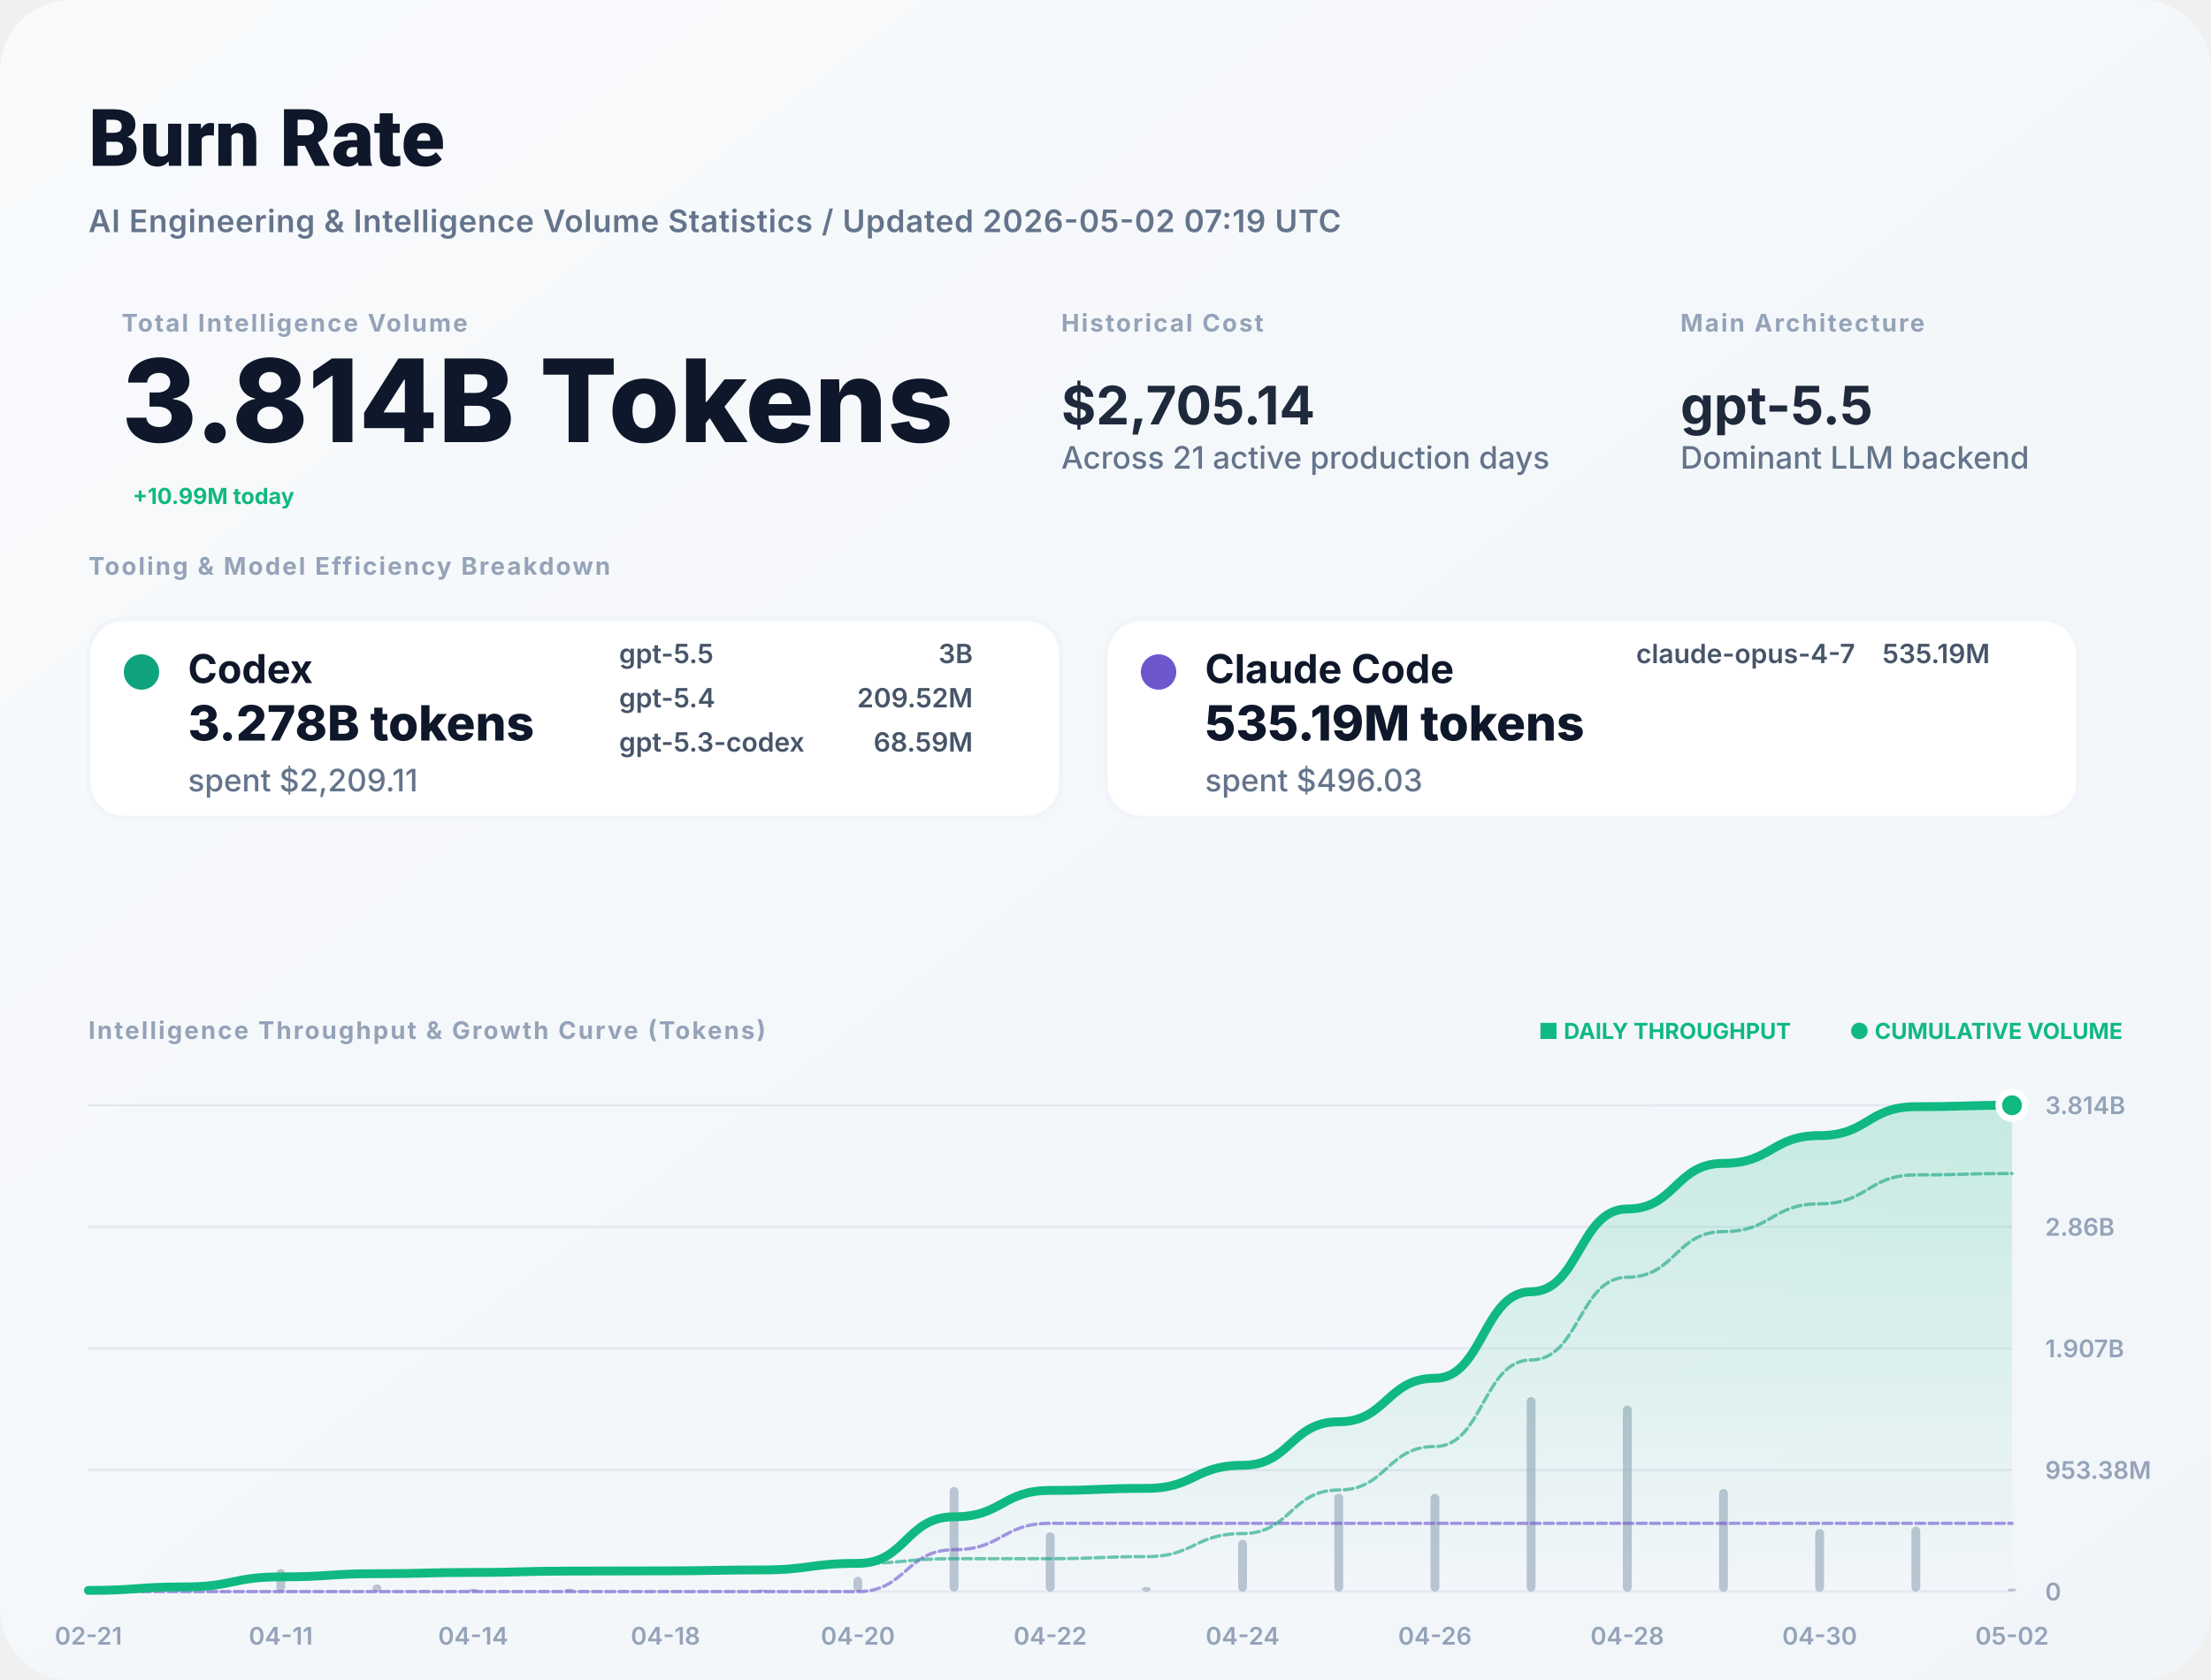
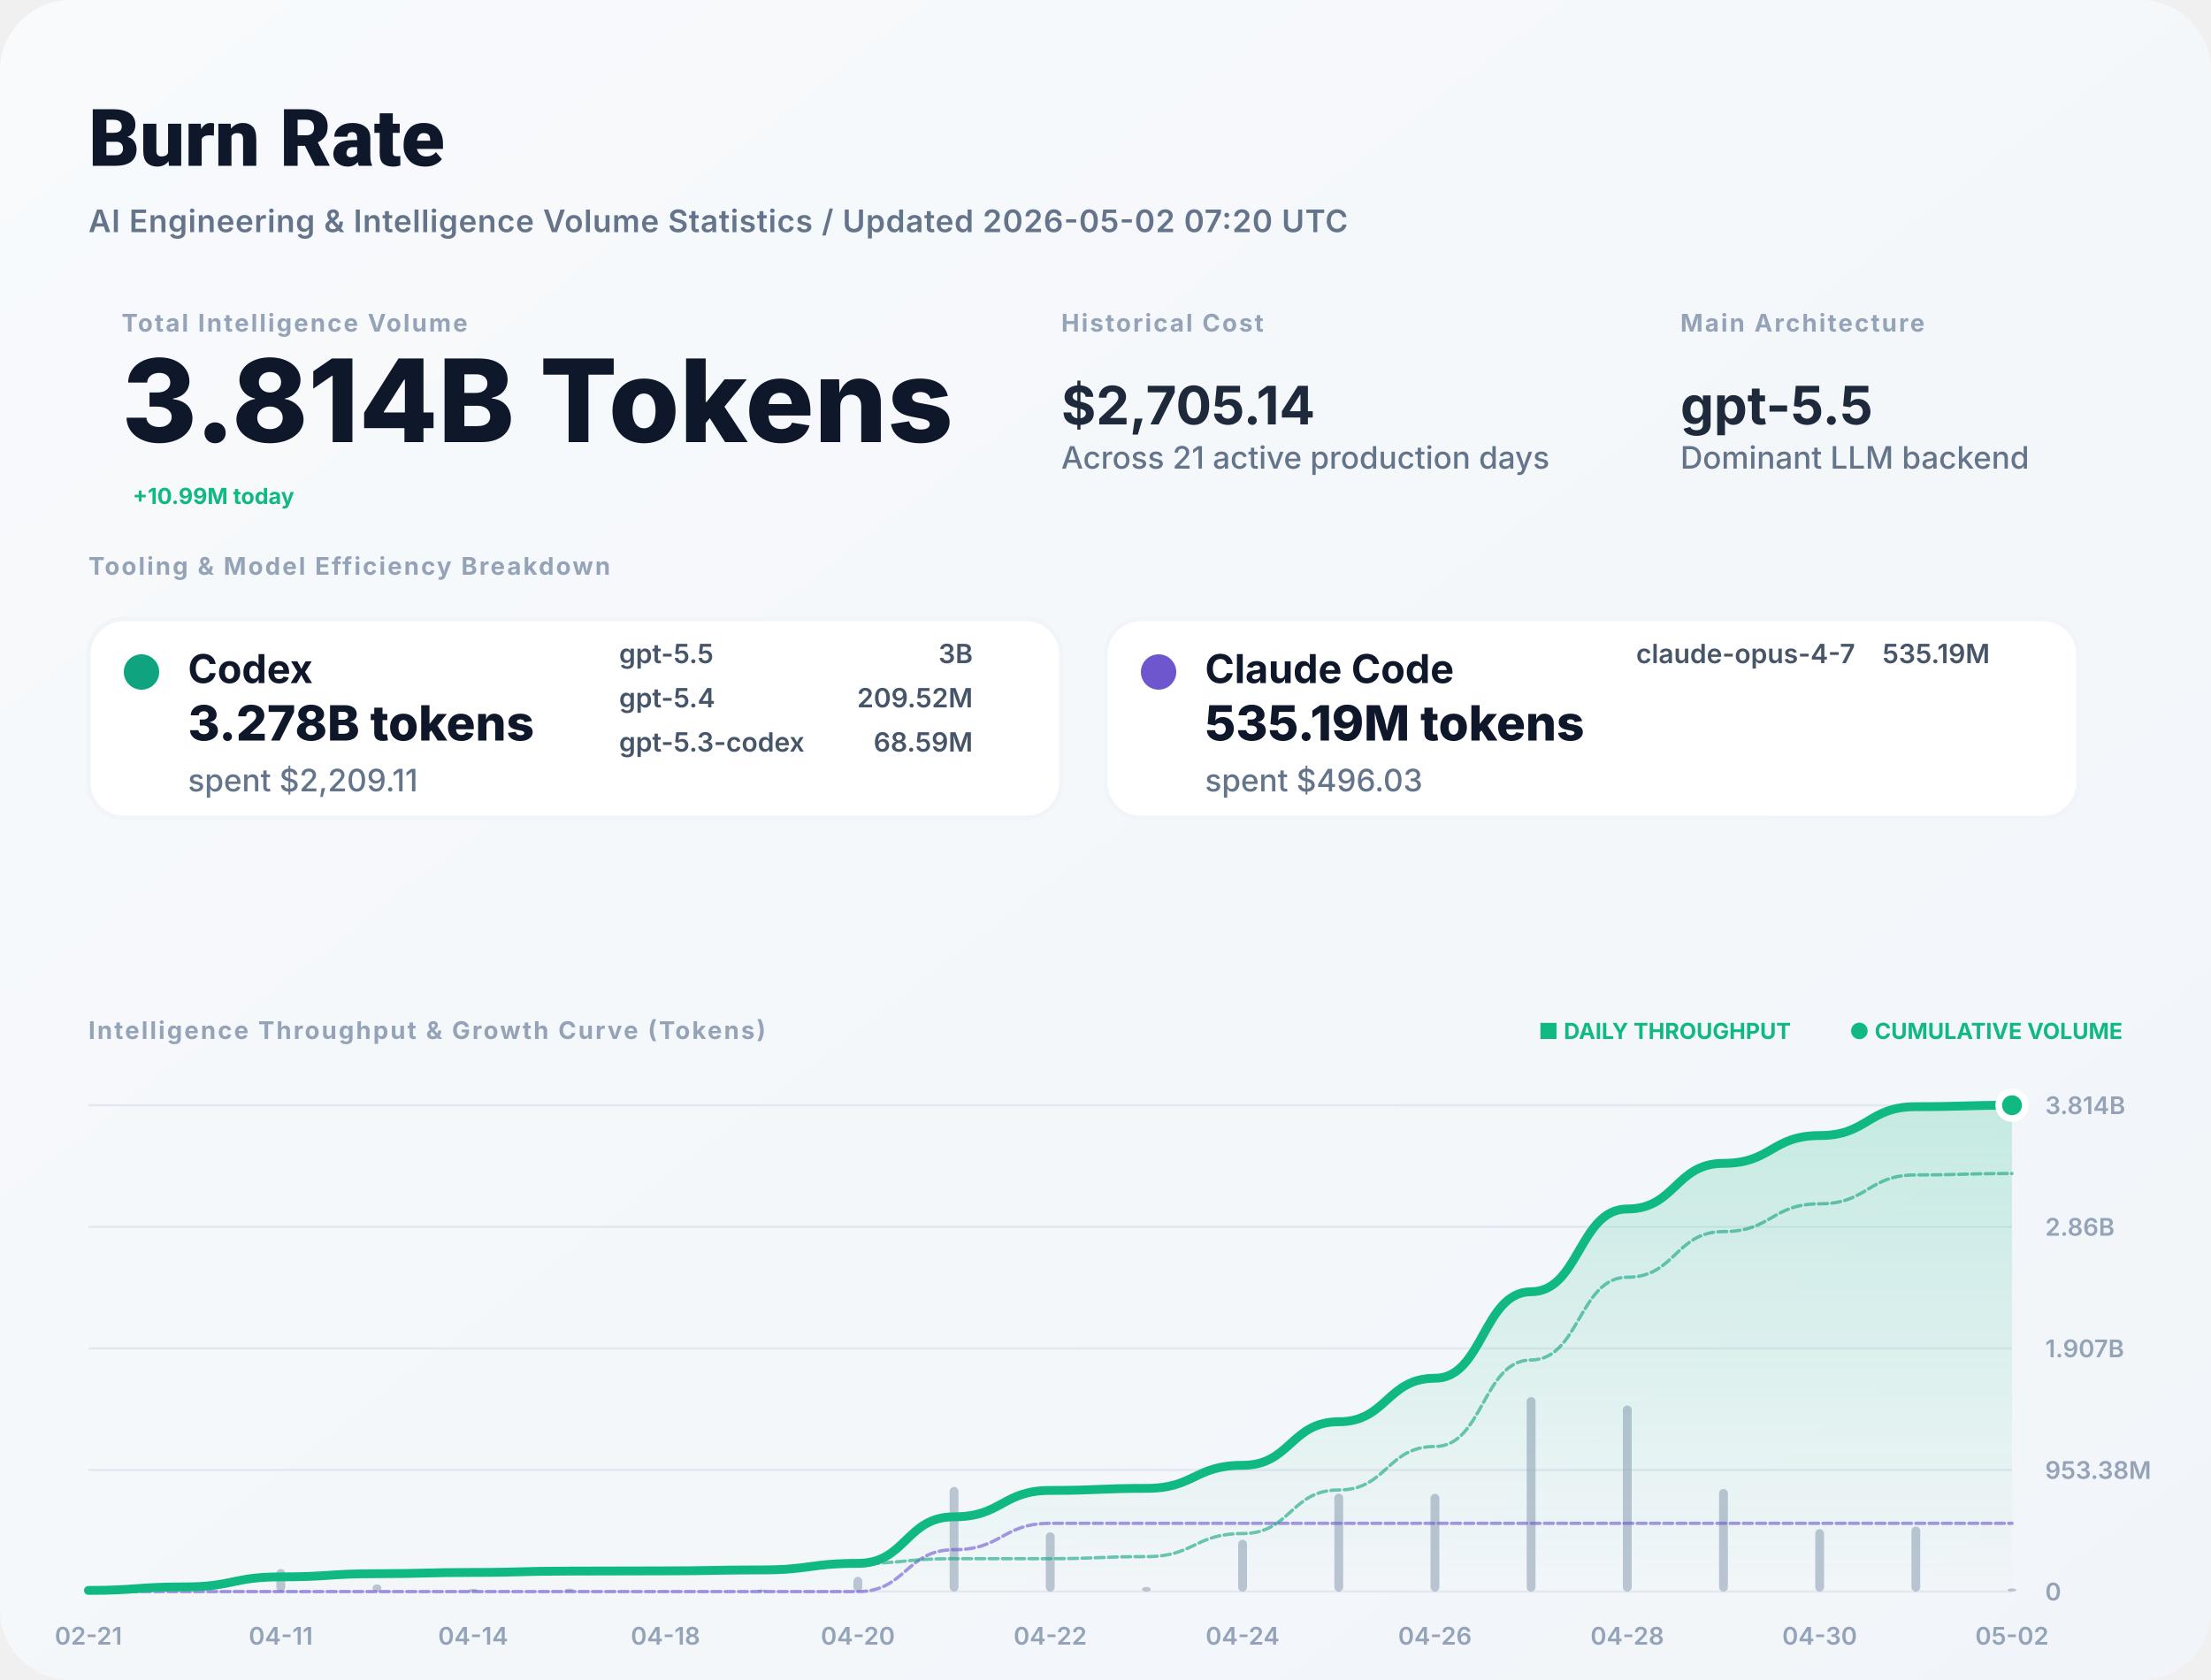
<svg xmlns="http://www.w3.org/2000/svg" width="1000" height="760" viewBox="0 0 1000 760" fill="none">
  <defs>
    <linearGradient id="bg" x1="0" x2="1" y1="0" y2="1">
      <stop stop-color="#F8FAFC" />
      <stop offset="1" stop-color="#F1F5F9" />
    </linearGradient>
    <filter id="shadow" x="-5%" y="-5%" width="110%" height="110%">
      <feDropShadow dx="0" dy="4" stdDeviation="12" flood-color="#000" flood-opacity="0.05" />
    </filter>
    <linearGradient id="lineGrad" x1="0" y1="0" x2="0" y2="1">
      <stop stop-color="#10B981" stop-opacity="0.2" />
      <stop offset="1" stop-color="#10B981" stop-opacity="0" />
    </linearGradient>
  </defs>
  <style>
    .title { font: 800 36px -apple-system, BlinkMacSystemFont, "Segoe UI", Roboto, sans-serif; fill: #0F172A; }
    .subtitle { font: 600 14px -apple-system, sans-serif; fill: #64748B; letter-spacing: 0.02em; }
    .label { font: 700 11px -apple-system, sans-serif; letter-spacing: 0.08em; text-transform: uppercase; fill: #94A3B8; }
    .total-val { font: 800 52px -apple-system, sans-serif; fill: #0F172A; }
    .stat-val { font: 700 24px -apple-system, sans-serif; fill: #1E293B; }
    .tool-name { font: 700 18px -apple-system, sans-serif; fill: #0F172A; }
    .tool-metric { font: 800 22px -apple-system, sans-serif; fill: #0F172A; }
    .tool-muted { font: 500 14px -apple-system, sans-serif; fill: #64748B; }
    .model-item { font: 600 12px -apple-system, sans-serif; fill: #475569; }
    .chart-label { font: 600 11px -apple-system, sans-serif; fill: #94A3B8; }
    .badge { font: 700 10px -apple-system, sans-serif; fill: #10B981; }
  </style>
  <rect width="1000" height="760" rx="32" fill="url(#bg)" />
  <text x="40" y="75" class="title">Burn Rate</text>
-   <text x="40" y="105" class="subtitle">AI Engineering &amp; Intelligence Volume Statistics / Updated 2026-05-02 07:19 UTC</text>
+   <text x="40" y="105" class="subtitle">AI Engineering &amp; Intelligence Volume Statistics / Updated 2026-05-02 07:20 UTC</text>
  <g transform="translate(40, 150)">
    <g transform="translate(15, 0)">
      <text y="0" class="label">Total Intelligence Volume</text>
      <text y="50" class="total-val">3.814B Tokens</text>
      <text x="5" y="78" class="badge" font-size="16">+10.99M today</text>
    </g>
    <g transform="translate(440, 0)">
      <text y="0" class="label">Historical Cost</text>
      <text y="42" class="stat-val">$2,705.14</text>
      <text y="62" class="tool-muted">Across 21 active production days</text>
    </g>
    <g transform="translate(720, 0)">
      <text y="0" class="label">Main Architecture</text>
      <text y="42" class="stat-val" fill="#10B981">gpt-5.5</text>
      <text y="62" class="tool-muted">Dominant LLM backend</text>
    </g>
  </g>
  <g transform="translate(40, 260)">
    <text y="0" class="label">Tooling &amp; Model Efficiency Breakdown</text>
  </g>
  <g transform="translate(40, 280)">
    <rect width="440" height="90" rx="16" fill="white" stroke="#F1F5F9" stroke-width="2" />
    <circle cx="24" cy="24" r="8" fill="#10A37F" />
    <text x="45" y="29" class="tool-name">Codex</text>
    <text x="45" y="55" class="tool-metric">3.278B tokens</text>
    <text x="45" y="78" class="tool-muted">spent $2,209.11</text>
    <g transform="translate(240, 20)">
      <text x="0" y="0" class="model-item">gpt-5.5</text>
      <text x="160" y="0" class="model-item" text-anchor="end">3B</text>
      <text x="0" y="20" class="model-item">gpt-5.4</text>
      <text x="160" y="20" class="model-item" text-anchor="end">209.52M</text>
      <text x="0" y="40" class="model-item">gpt-5.3-codex</text>
      <text x="160" y="40" class="model-item" text-anchor="end">68.59M</text>
    </g>
  </g>
  <g transform="translate(500, 280)">
    <rect width="440" height="90" rx="16" fill="white" stroke="#F1F5F9" stroke-width="2" />
    <circle cx="24" cy="24" r="8" fill="#6E56CF" />
    <text x="45" y="29" class="tool-name">Claude Code</text>
    <text x="45" y="55" class="tool-metric">535.19M tokens</text>
    <text x="45" y="78" class="tool-muted">spent $496.03</text>
    <g transform="translate(240, 20)">
      <text x="0" y="0" class="model-item">claude-opus-4-7</text>
      <text x="160" y="0" class="model-item" text-anchor="end">535.19M</text>
    </g>
  </g>
  <g transform="translate(40, 470)">
    <text y="0" class="label">Intelligence Throughput &amp; Growth Curve (Tokens)</text>
    <g transform="translate(920, 0)" text-anchor="end">
      <text x="0" y="0" class="badge">● CUMULATIVE VOLUME</text>
      <text x="-150" y="0" class="badge" fill="#94A3B8">■ DAILY THROUGHPUT</text>
    </g>
  </g>
  <g>
    <line x1="40" y1="720" x2="910" y2="720" stroke="#E2E8F0" stroke-width="1" />
    <text x="925" y="724" class="chart-label">0</text>
    <line x1="40" y1="665" x2="910" y2="665" stroke="#E2E8F0" stroke-width="1" />
    <text x="925" y="669" class="chart-label">953.38M</text>
    <line x1="40" y1="610" x2="910" y2="610" stroke="#E2E8F0" stroke-width="1" />
    <text x="925" y="614" class="chart-label">1.907B</text>
    <line x1="40" y1="555" x2="910" y2="555" stroke="#E2E8F0" stroke-width="1" />
    <text x="925" y="559" class="chart-label">2.86B</text>
    <line x1="40" y1="500" x2="910" y2="500" stroke="#E2E8F0" stroke-width="1" />
    <text x="925" y="504" class="chart-label">3.814B</text>
    <text x="40" y="744" text-anchor="middle" class="chart-label">02-21</text>
    <text x="127" y="744" text-anchor="middle" class="chart-label">04-11</text>
    <text x="214" y="744" text-anchor="middle" class="chart-label">04-14</text>
    <text x="301" y="744" text-anchor="middle" class="chart-label">04-18</text>
    <text x="388" y="744" text-anchor="middle" class="chart-label">04-20</text>
    <text x="475" y="744" text-anchor="middle" class="chart-label">04-22</text>
    <text x="562" y="744" text-anchor="middle" class="chart-label">04-24</text>
    <text x="649" y="744" text-anchor="middle" class="chart-label">04-26</text>
    <text x="736" y="744" text-anchor="middle" class="chart-label">04-28</text>
    <text x="823" y="744" text-anchor="middle" class="chart-label">04-30</text>
    <text x="910" y="744" text-anchor="middle" class="chart-label">05-02</text>
    <g opacity="0.6">
      <rect x="38" y="718.814" width="4" height="1.186" fill="#94A3B8" rx="2" />
      <rect x="81.5" y="716.431" width="4" height="3.569" fill="#94A3B8" rx="2" />
      <rect x="125" y="709.802" width="4" height="10.198" fill="#94A3B8" rx="2" />
      <rect x="168.5" y="716.75" width="4" height="3.25" fill="#94A3B8" rx="2" />
      <rect x="212" y="718.734" width="4" height="1.266" fill="#94A3B8" rx="2" />
      <rect x="255.5" y="718.63" width="4" height="1.37" fill="#94A3B8" rx="2" />
      <rect x="299" y="719.774" width="4" height="0.226" fill="#94A3B8" rx="2" />
      <rect x="342.5" y="719.034" width="4" height="0.966" fill="#94A3B8" rx="2" />
      <rect x="386" y="713.341" width="4" height="6.659" fill="#94A3B8" rx="2" />
      <rect x="429.5" y="672.638" width="4" height="47.362" fill="#94A3B8" rx="2" />
      <rect x="473" y="693.172" width="4" height="26.828" fill="#94A3B8" rx="2" />
      <rect x="516.5" y="717.914" width="4" height="2.086" fill="#94A3B8" rx="2" />
      <rect x="560" y="696.552" width="4" height="23.448" fill="#94A3B8" rx="2" />
      <rect x="603.5" y="675.687" width="4" height="44.313" fill="#94A3B8" rx="2" />
      <rect x="647" y="675.759" width="4" height="44.241" fill="#94A3B8" rx="2" />
      <rect x="690.5" y="632" width="4" height="88" fill="#94A3B8" rx="2" />
      <rect x="734" y="635.841" width="4" height="84.159" fill="#94A3B8" rx="2" />
      <rect x="777.5" y="673.588" width="4" height="46.412" fill="#94A3B8" rx="2" />
      <rect x="821" y="691.741" width="4" height="28.259" fill="#94A3B8" rx="2" />
      <rect x="864.5" y="690.615" width="4" height="29.385" fill="#94A3B8" rx="2" />
      <rect x="908" y="718.575" width="4" height="1.425" fill="#94A3B8" rx="2" />
    </g>
    <path d="M 40,719.472 C 61.75,719.472 61.75,717.885 83.5,717.885 C 105.25,717.885 105.25,713.349 127,713.349 C 148.75,713.349 148.75,711.903 170.5,711.903 C 192.25,711.903 192.25,711.34 214,711.34 C 235.75,711.34 235.75,710.731 257.5,710.731 C 279.25,710.731 279.25,710.63 301,710.63 C 322.75,710.63 322.75,710.201 344.5,710.201 C 366.25,710.201 366.25,707.239 388,707.239 C 409.75,707.239 409.75,686.172 431.5,686.172 C 453.25,686.172 453.25,674.24 475,674.24 C 496.75,674.24 496.75,673.312 518.5,673.312 C 540.25,673.312 540.25,662.882 562,662.882 C 583.75,662.882 583.75,643.172 605.5,643.172 C 627.25,643.172 627.25,623.494 649,623.494 C 670.75,623.494 670.75,584.351 692.5,584.351 C 714.25,584.351 714.25,546.918 736,546.918 C 757.75,546.918 757.75,526.274 779.5,526.274 C 801.25,526.274 801.25,513.704 823,513.704 C 844.75,513.704 844.75,500.634 866.5,500.634 C 888.25,500.634 888.25,500 910,500 L 910,720 L 40,720 Z" fill="url(#lineGrad)" />
    <path d="M 40,720 C 61.75,720 61.75,720 83.5,720 C 105.25,720 105.25,720 127,720 C 148.75,720 148.75,720 170.5,720 C 192.25,720 192.25,720 214,720 C 235.75,720 235.75,720 257.5,720 C 279.25,720 279.25,720 301,720 C 322.75,720 322.75,720 344.5,720 C 366.25,720 366.25,720 388,720 C 409.75,720 409.75,701.058 431.5,701.058 C 453.25,701.058 453.25,689.125 475,689.125 C 496.75,689.125 496.75,689.125 518.5,689.125 C 540.25,689.125 540.25,689.125 562,689.125 C 583.75,689.125 583.75,689.125 605.5,689.125 C 627.25,689.125 627.25,689.125 649,689.125 C 670.75,689.125 670.75,689.125 692.5,689.125 C 714.25,689.125 714.25,689.125 736,689.125 C 757.75,689.125 757.75,689.125 779.5,689.125 C 801.25,689.125 801.25,689.125 823,689.125 C 844.75,689.125 844.75,689.125 866.5,689.125 C 888.25,689.125 888.25,689.125 910,689.125" stroke="#6E56CF" stroke-width="1.5" stroke-opacity="0.6" fill="none" stroke-linecap="round" stroke-linejoin="round" stroke-dasharray="4 2" />
    <path d="M 40,719.472 C 61.75,719.472 61.75,717.885 83.5,717.885 C 105.25,717.885 105.25,713.349 127,713.349 C 148.75,713.349 148.75,711.903 170.5,711.903 C 192.25,711.903 192.25,711.34 214,711.34 C 235.75,711.34 235.75,710.731 257.5,710.731 C 279.25,710.731 279.25,710.63 301,710.63 C 322.75,710.63 322.75,710.201 344.5,710.201 C 366.25,710.201 366.25,707.239 388,707.239 C 409.75,707.239 409.75,705.114 431.5,705.114 C 453.25,705.114 453.25,705.114 475,705.114 C 496.75,705.114 496.75,704.187 518.5,704.187 C 540.25,704.187 540.25,693.757 562,693.757 C 583.75,693.757 583.75,674.047 605.5,674.047 C 627.25,674.047 627.25,654.368 649,654.368 C 670.75,654.368 670.75,615.226 692.5,615.226 C 714.25,615.226 714.25,577.793 736,577.793 C 757.75,577.793 757.75,557.149 779.5,557.149 C 801.25,557.149 801.25,544.579 823,544.579 C 844.75,544.579 844.75,531.509 866.5,531.509 C 888.25,531.509 888.25,530.875 910,530.875" stroke="#10A37F" stroke-width="1.5" stroke-opacity="0.6" fill="none" stroke-linecap="round" stroke-linejoin="round" stroke-dasharray="4 2" />
    <path d="M 40,719.472 C 61.75,719.472 61.75,717.885 83.5,717.885 C 105.25,717.885 105.25,713.349 127,713.349 C 148.75,713.349 148.75,711.903 170.5,711.903 C 192.25,711.903 192.25,711.34 214,711.34 C 235.75,711.34 235.75,710.731 257.5,710.731 C 279.25,710.731 279.25,710.63 301,710.63 C 322.75,710.63 322.75,710.201 344.5,710.201 C 366.25,710.201 366.25,707.239 388,707.239 C 409.75,707.239 409.75,686.172 431.5,686.172 C 453.25,686.172 453.25,674.24 475,674.24 C 496.75,674.24 496.75,673.312 518.5,673.312 C 540.25,673.312 540.25,662.882 562,662.882 C 583.75,662.882 583.75,643.172 605.5,643.172 C 627.25,643.172 627.25,623.494 649,623.494 C 670.75,623.494 670.75,584.351 692.5,584.351 C 714.25,584.351 714.25,546.918 736,546.918 C 757.75,546.918 757.75,526.274 779.5,526.274 C 801.25,526.274 801.25,513.704 823,513.704 C 844.75,513.704 844.75,500.634 866.5,500.634 C 888.25,500.634 888.25,500 910,500" stroke="#10B981" stroke-width="4" fill="none" stroke-linecap="round" stroke-linejoin="round" />
    <circle cx="910" cy="500" r="6" fill="#10B981" stroke="white" stroke-width="3" />
  </g>
</svg>
